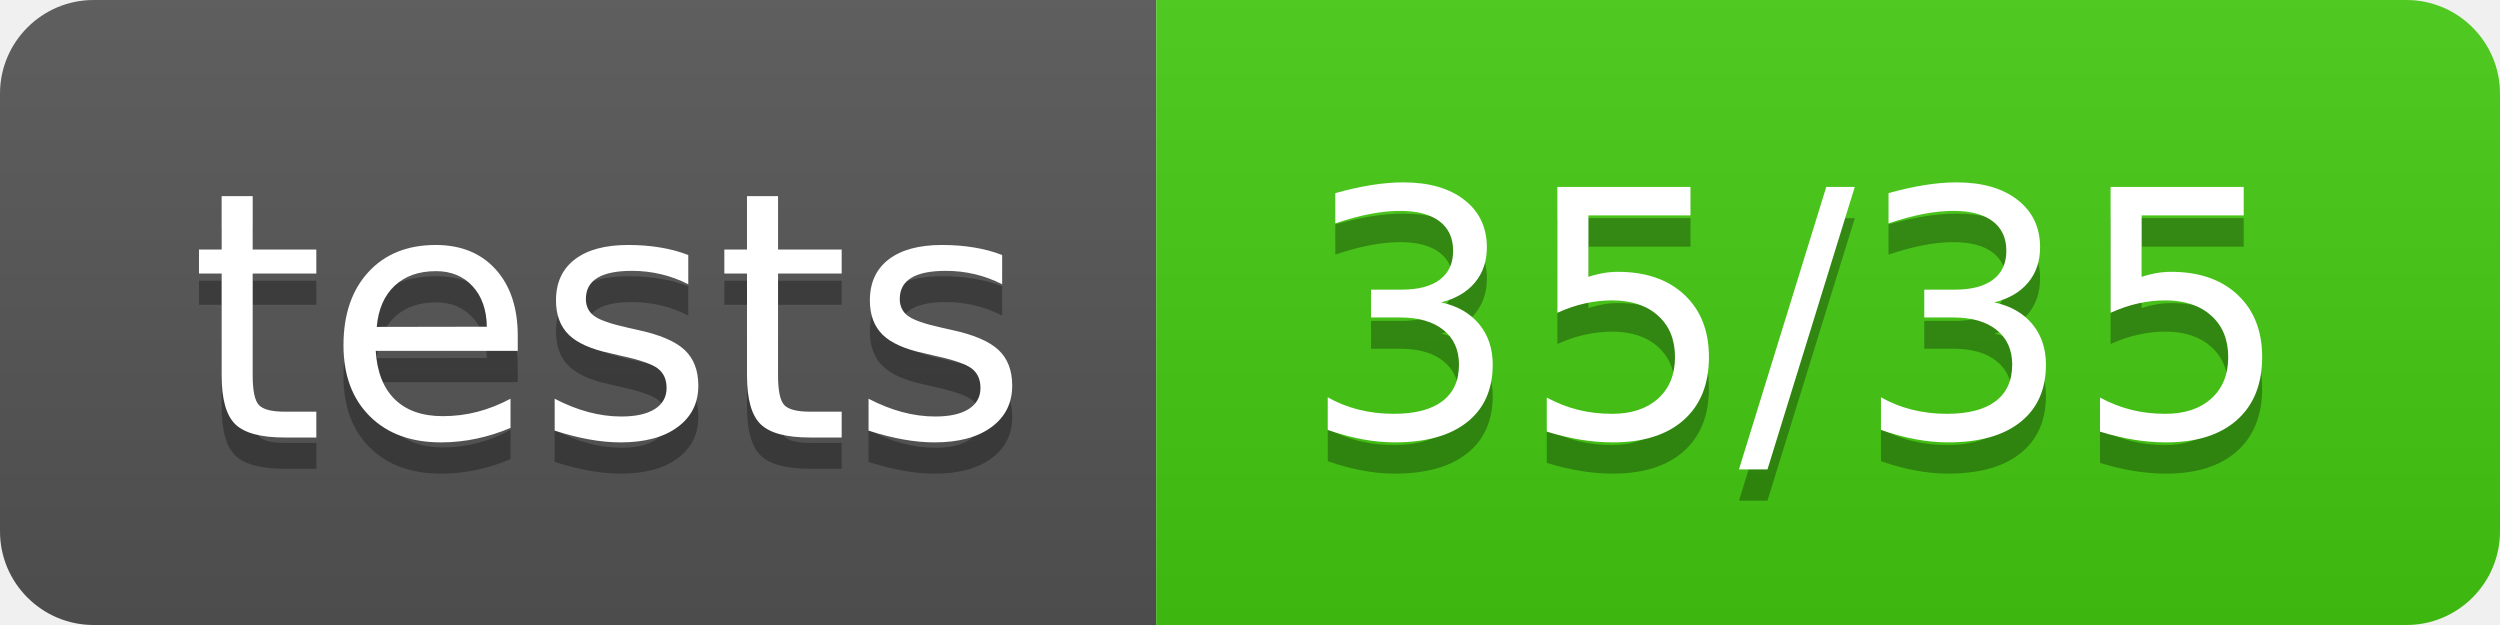
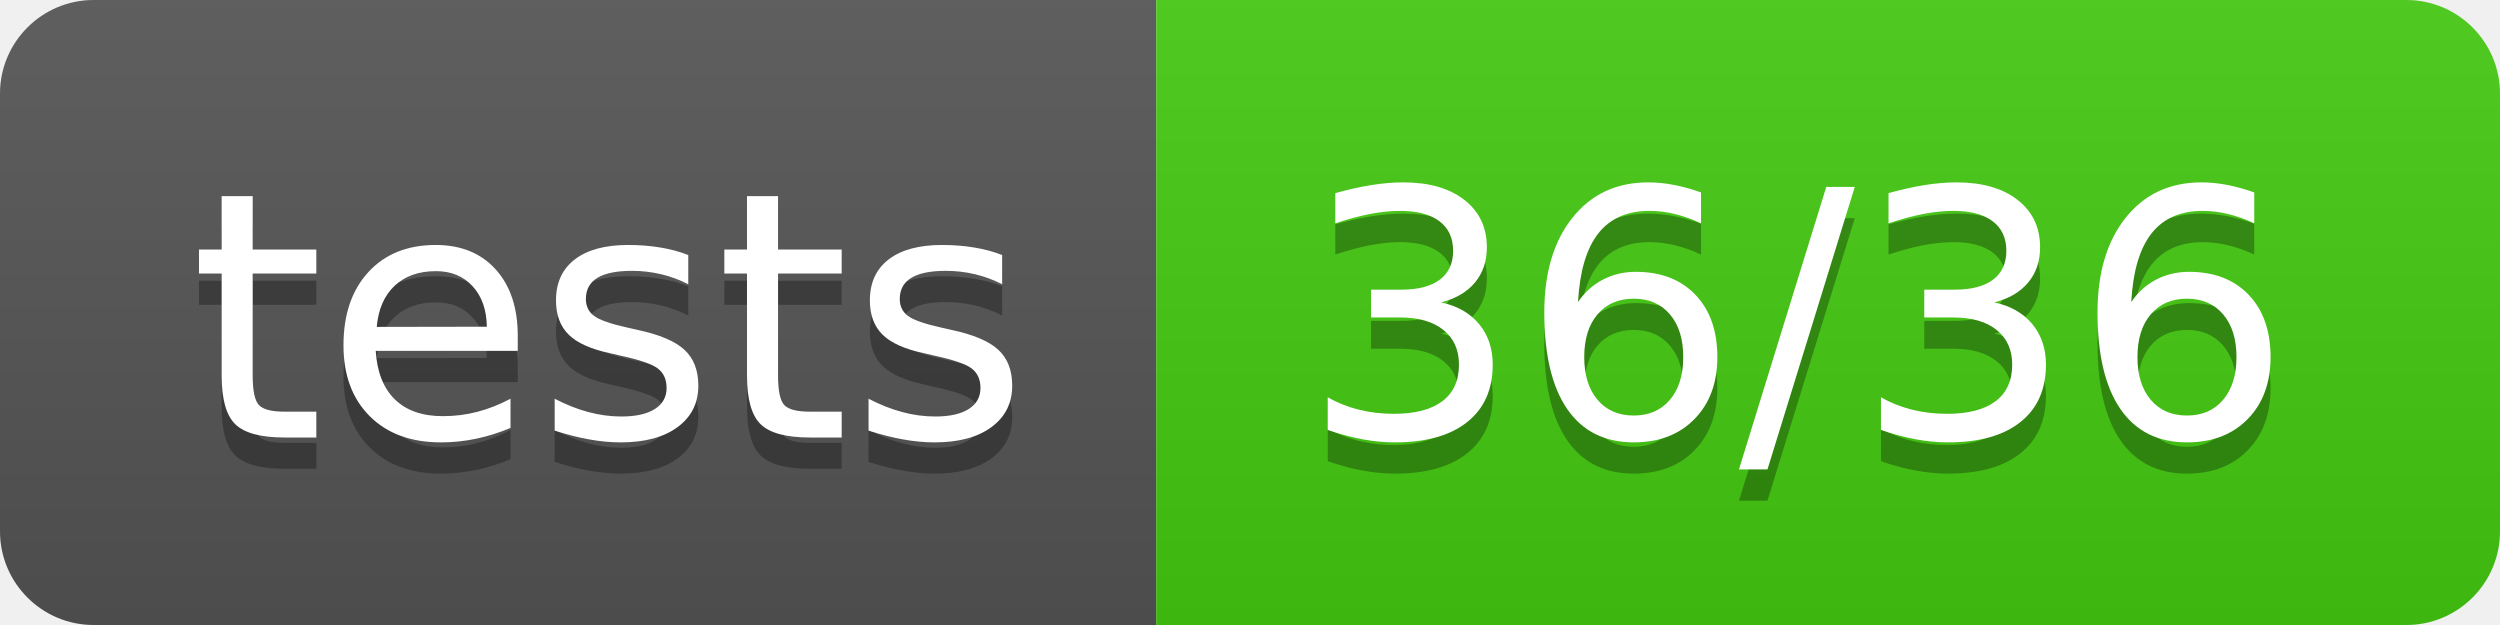
<svg xmlns="http://www.w3.org/2000/svg" width="80" height="20">
  <linearGradient id="b" x2="0" y2="100%">
    <stop offset="0" stop-color="#bbb" stop-opacity=".1" />
    <stop offset="1" stop-opacity=".1" />
  </linearGradient>
  <clipPath id="a">
    <rect width="80" height="20" rx="3" fill="#fff" />
  </clipPath>
  <g clip-path="url(#a)">
    <path fill="#555" d="M0 0h37v20H0z" />
    <path fill="#4c1" d="M37 0h43v20H37z" />
    <path fill="url(#b)" d="M0 0h80v20H0z" />
  </g>
  <g fill="#fff" text-anchor="middle" font-family="DejaVu Sans,Verdana,Geneva,sans-serif" font-size="110">
    <text x="195" y="150" fill="#010101" fill-opacity=".3" transform="scale(.1)" textLength="270">tests</text>
    <text x="195" y="140" transform="scale(.1)" textLength="270">tests</text>
-     <text x="575" y="150" fill="#010101" fill-opacity=".3" transform="scale(.1)" textLength="330">35/35</text>
-     <text x="575" y="140" transform="scale(.1)" textLength="330">35/35</text>
+     <text x="575" y="150" fill="#010101" fill-opacity=".3" transform="scale(.1)" textLength="330">36/36</text>
+     <text x="575" y="140" transform="scale(.1)" textLength="330">36/36</text>
  </g>
</svg>
